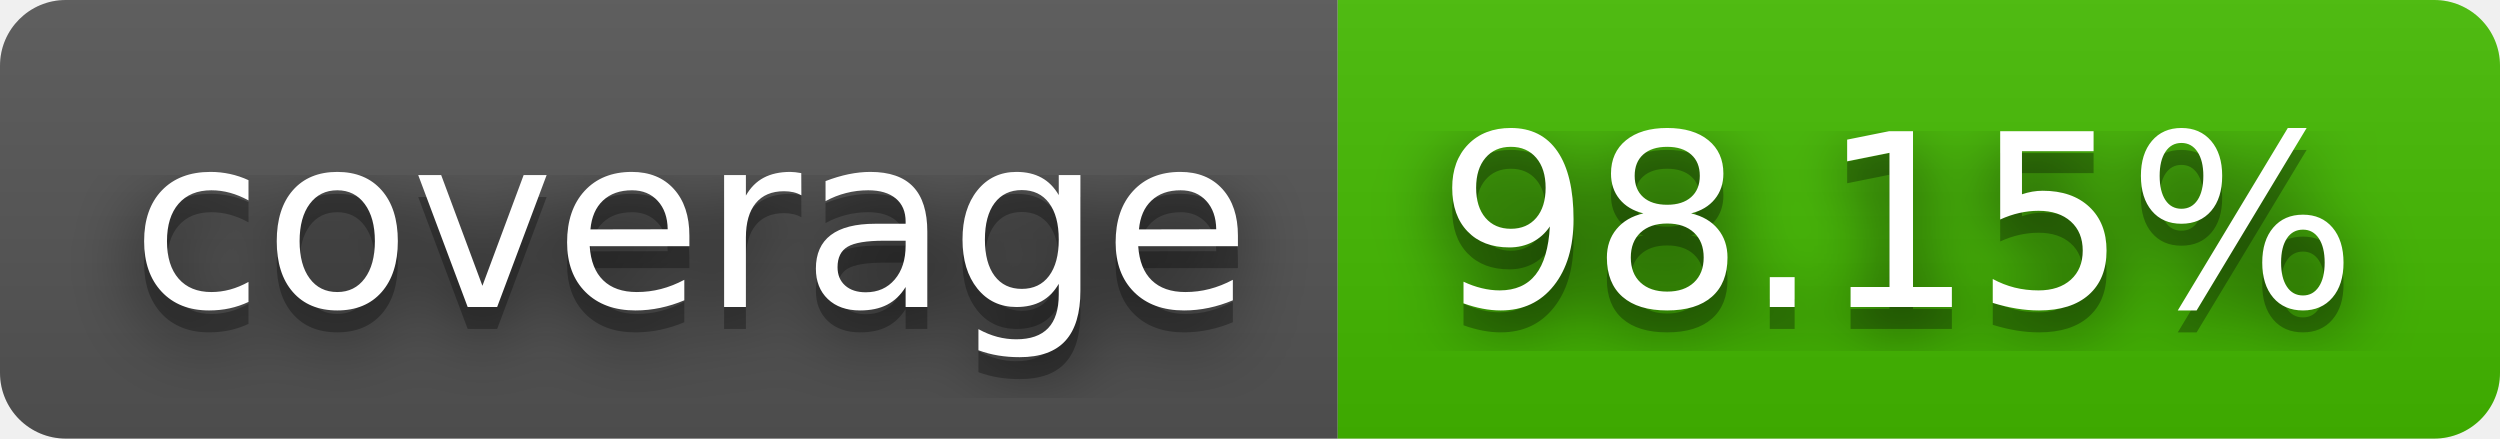
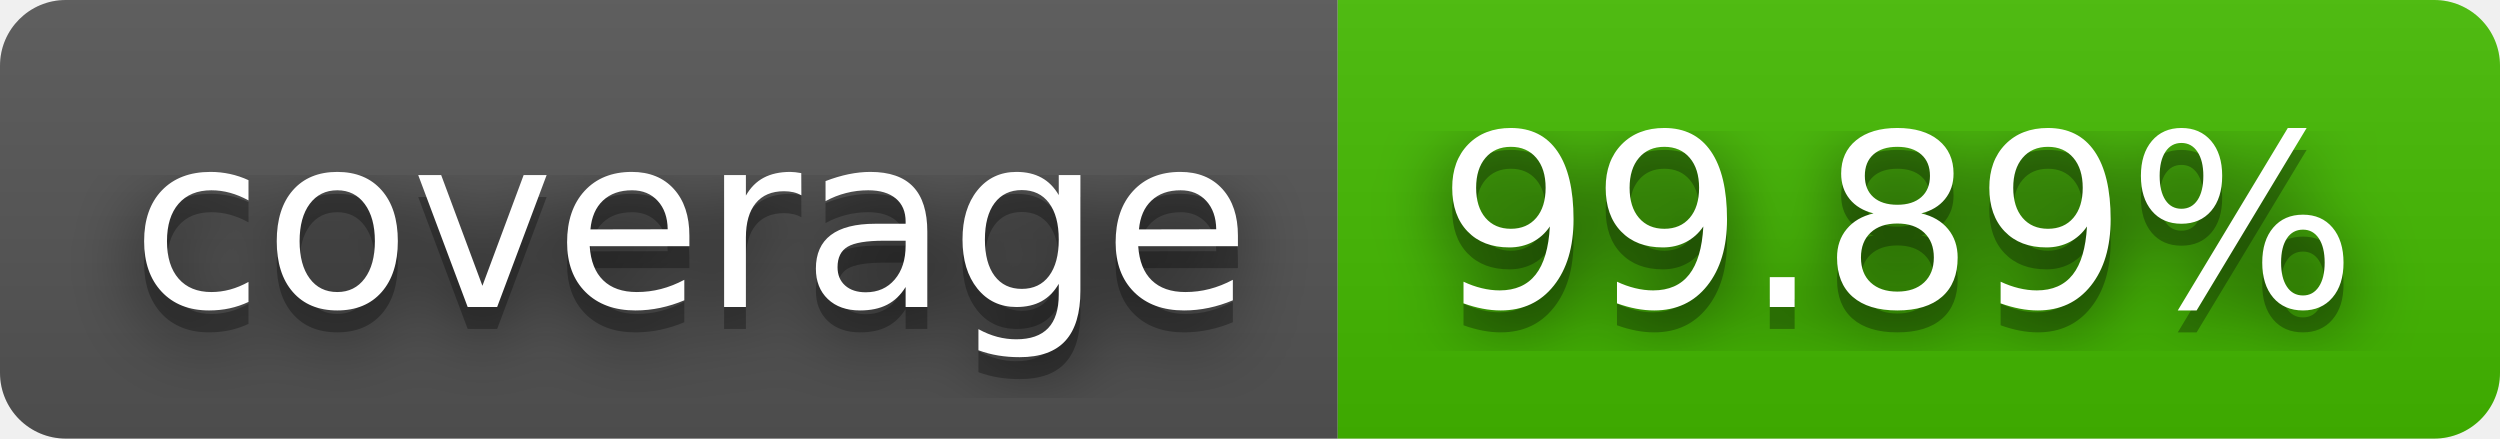
- <svg xmlns="http://www.w3.org/2000/svg" width="114" height="20" role="img" aria-label="coverage: 98.15%">
+ <svg xmlns="http://www.w3.org/2000/svg" width="114" height="20" role="img" aria-label="coverage: 99.89%">
  <filter id="blur">
    <feGaussianBlur stdDeviation="16" />
  </filter>
  <linearGradient id="s" x2="0" y2="100%">
    <stop offset="0" stop-color="#bbb" stop-opacity=".1" />
    <stop offset="1" stop-opacity=".1" />
  </linearGradient>
  <clipPath id="r">
    <rect width="114" height="20" rx="3" />
  </clipPath>
  <g clip-path="url(#r)">
    <rect width="61" height="20" fill="#555" />
    <rect x="61" width="53" height="20" fill="#4b0" />
    <rect width="114" height="20" fill="url(#s)" />
  </g>
  <g fill="#fff" text-anchor="middle" font-family="Verdana,Geneva,DejaVu Sans,sans-serif" text-rendering="geometricPrecision" font-size="110">
    <g transform="scale(.1)">
      <g aria-hidden="true" fill="#010101">
        <text x="315" y="150" fill-opacity=".8" filter="url(#blur)" textLength="510">coverage</text>
        <text x="315" y="150" fill-opacity=".3" textLength="510">coverage</text>
      </g>
      <text x="315" y="140" textLength="510">coverage</text>
    </g>
    <g transform="scale(.1)">
      <g aria-hidden="true" fill="#010101">
-         <text x="865" y="150" fill-opacity=".8" filter="url(#blur)" textLength="430">98.15%</text>
-         <text x="865" y="150" fill-opacity=".3" textLength="430">98.15%</text>
+         <text x="865" y="150" fill-opacity=".8" filter="url(#blur)" textLength="430">99.89%</text>
+         <text x="865" y="150" fill-opacity=".3" textLength="430">99.89%</text>
      </g>
-       <text x="865" y="140" textLength="430">98.15%</text>
+       <text x="865" y="140" textLength="430">99.89%</text>
    </g>
  </g>
</svg>
